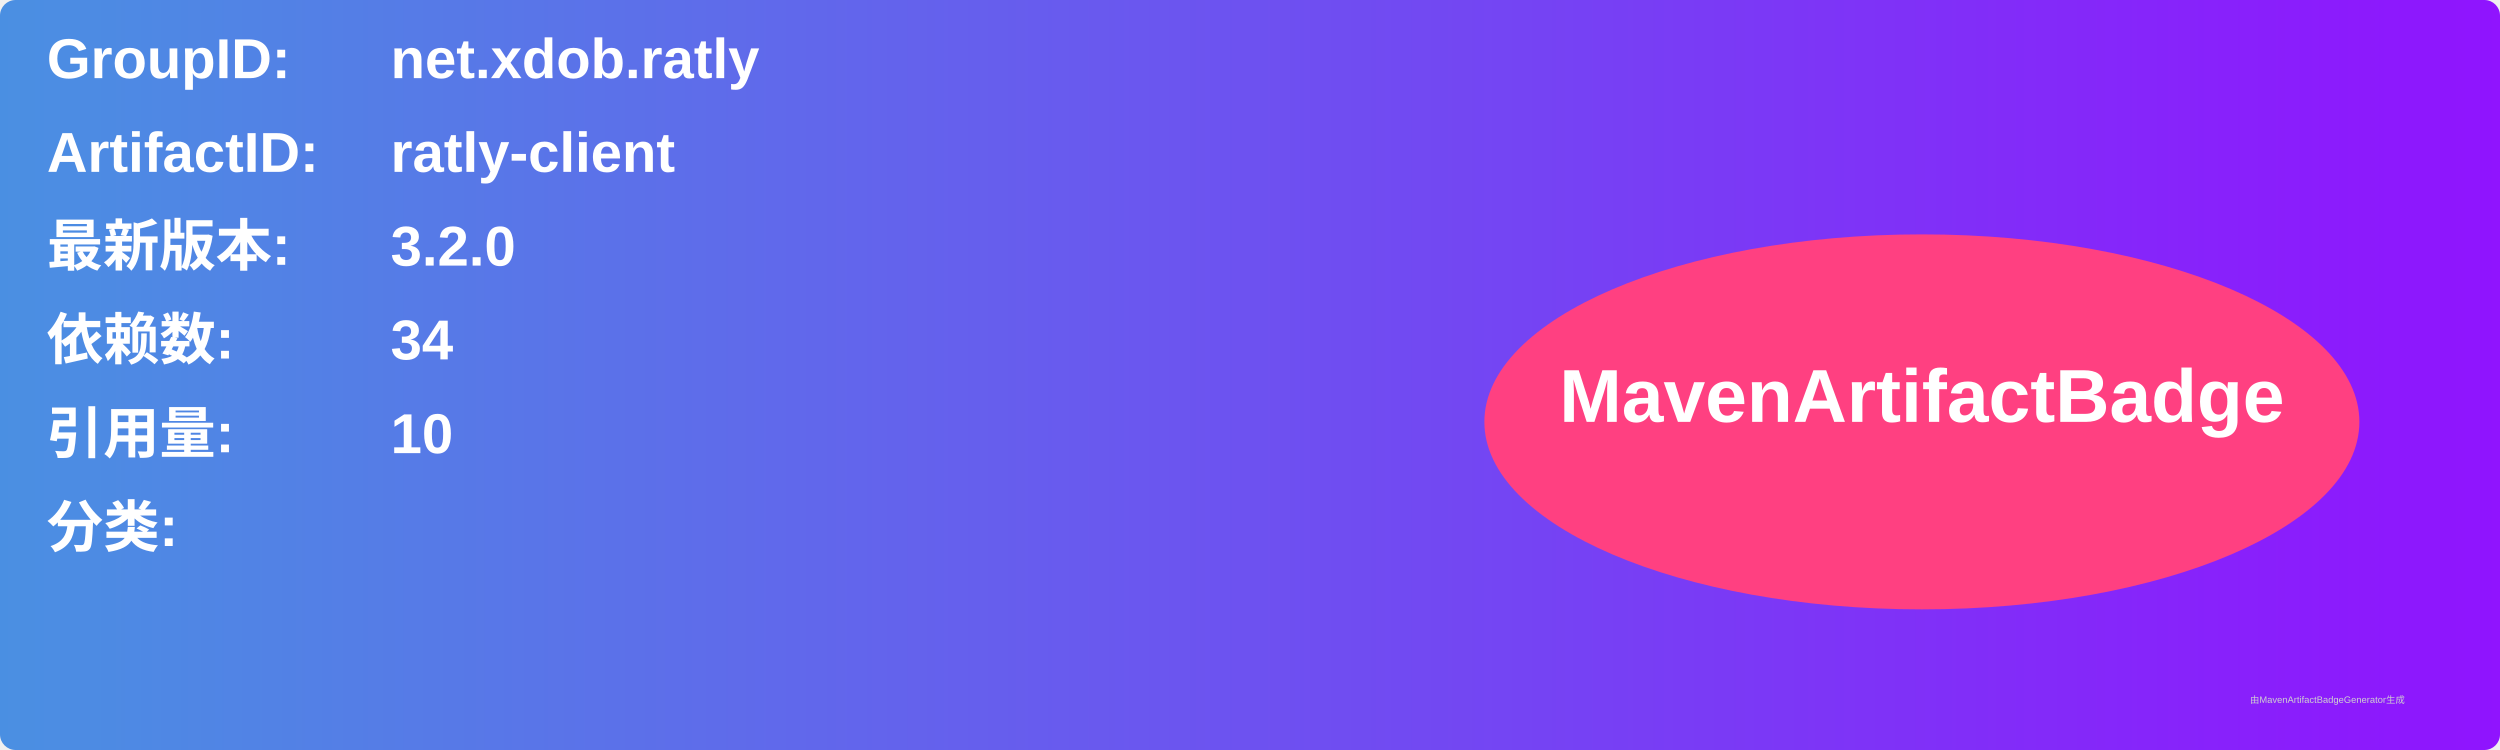
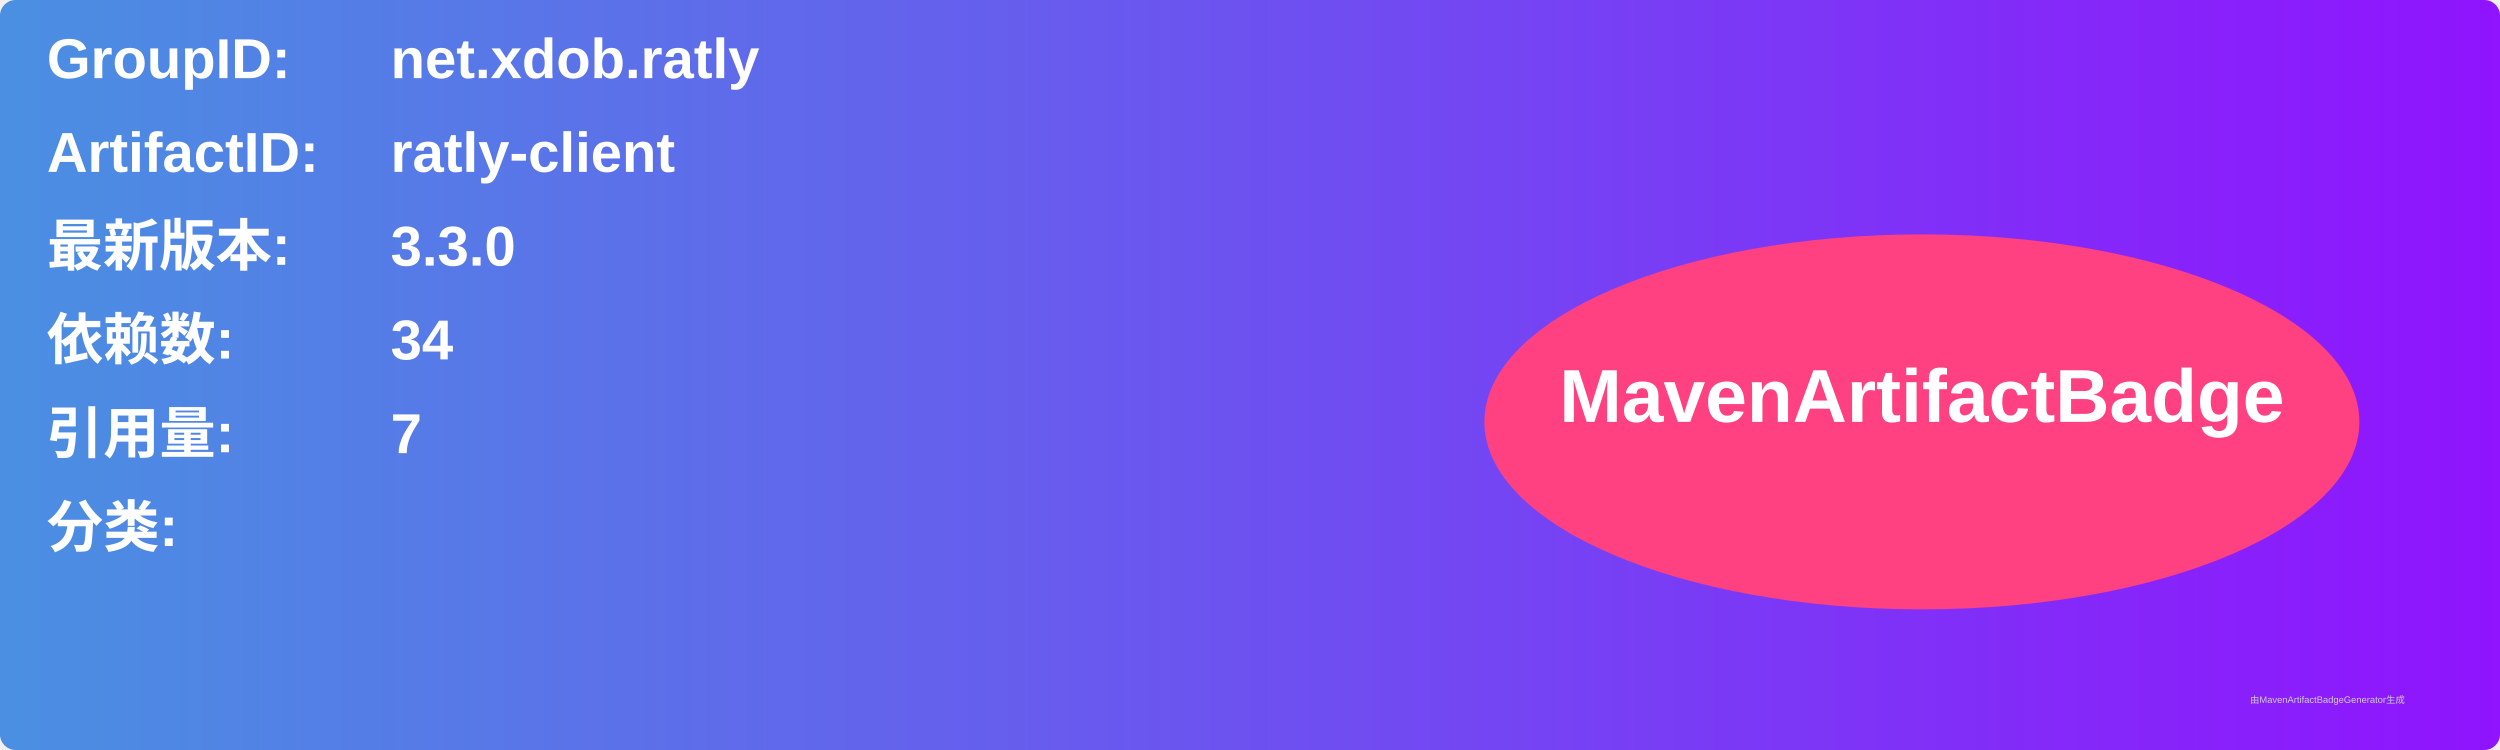
<svg xmlns="http://www.w3.org/2000/svg" width="800" height="240" viewBox="0 0 800 240">
  <linearGradient id="grad" x1="0%" y1="0%" x2="100%" y2="0%">
    <stop offset="0%" stop-color="#4a90e2" />
    <stop offset="100%" stop-color="#9013fe" />
  </linearGradient>
  <rect width="100%" height="100%" rx="5" ry="5" fill="url(#grad)" />
  <g transform="translate(15, 15)">
    <text x="0" y="10" font-family="Arial" font-size="18" fill="white" font-weight="bold" width="260">GroupID:</text>
    <text x="110" y="10" font-family="Arial" font-size="18" fill="white" font-weight="bold" width="460">net.xdob.ratly</text>
    <text x="0" y="40" font-family="Arial" font-size="18" fill="white" font-weight="bold" width="260">ArtifactID:</text>
    <text x="110" y="40" font-family="Arial" font-size="18" fill="white" font-weight="bold" width="460">ratly-client</text>
    <text x="0" y="70" font-family="Arial" font-size="18" fill="white" font-weight="bold">最新版本:</text>
    <text x="110" y="70" font-family="Arial" font-size="18" fill="white" font-weight="bold">
-       <tspan font-weight="bold">3.2.0</tspan>
+       <tspan font-weight="bold">3.3.0</tspan>
    </text>
    <text x="0" y="100" font-family="Arial" font-size="18" fill="white" font-weight="bold">依赖数: </text>
    <text x="110" y="100" font-family="Arial" font-size="18" fill="white">
      <tspan font-weight="bold">34</tspan>
    </text>
    <text x="0" y="130" font-family="Arial" font-size="18" fill="white" font-weight="bold">引用量: </text>
    <text x="110" y="130" font-family="Arial" font-size="18" fill="white">
-       <tspan font-weight="bold">10</tspan>
+       <tspan font-weight="bold">7</tspan>
    </text>
    <text x="0" y="160" font-family="Arial" font-size="18" fill="white" font-weight="bold">分类:</text>
    <text x="10" y="190" font-family="Arial" font-size="10" fill="white">
      <tspan font-weight="bold" />
    </text>
    <ellipse cx="600" cy="120" rx="140" ry="60" fill="#ff4081" />
    <text x="600" y="120" text-anchor="middle" font-family="Arial" font-size="24" fill="white" font-weight="bold">MavenArtifactBadge</text>
  </g>
  <text x="720" y="225" font-family="Arial" font-size="3" fill="#d0d0d0">由MavenArtifactBadgeGenerator生成</text>
</svg>
